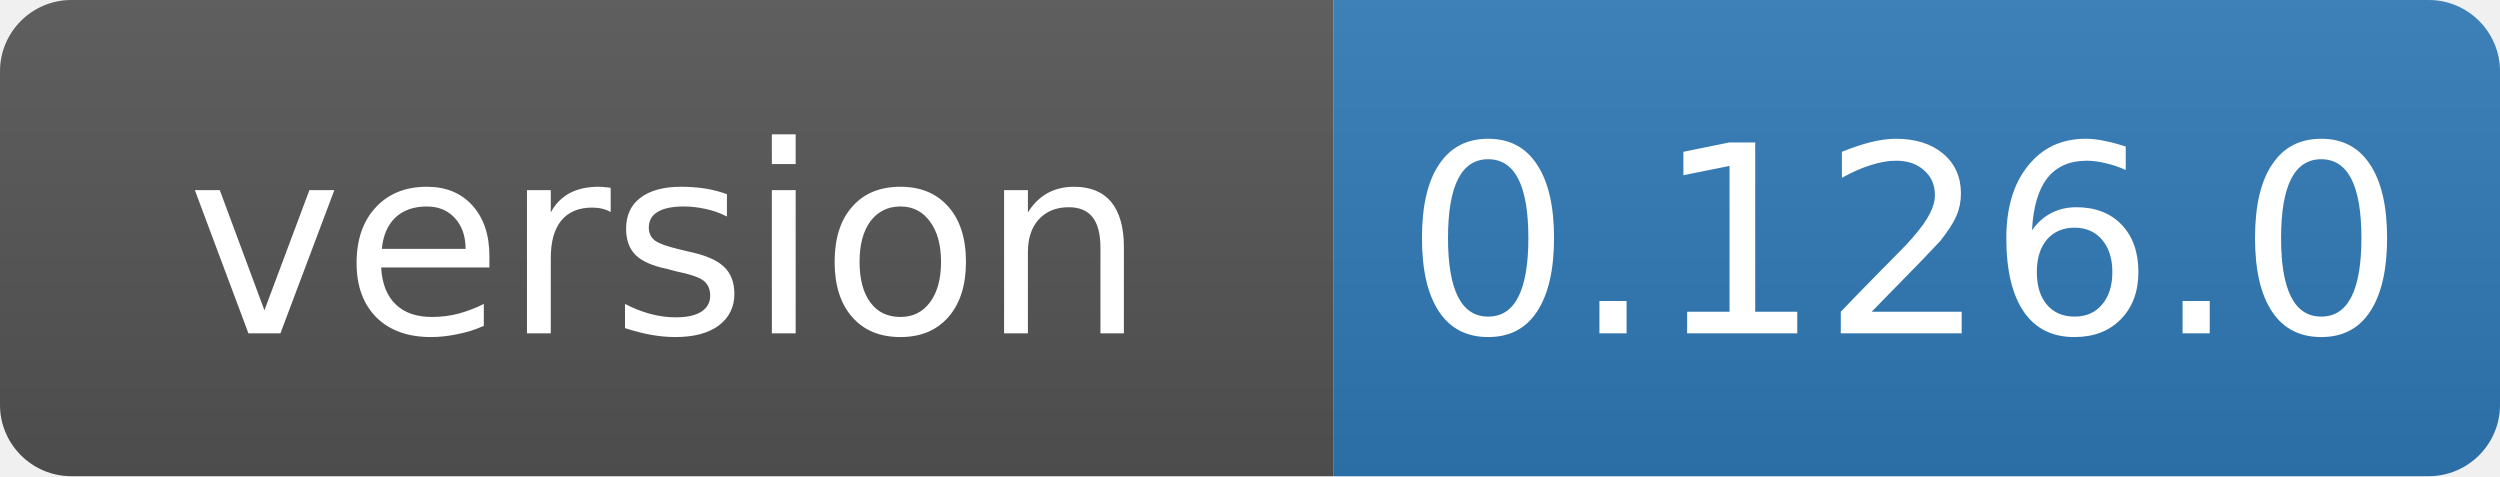
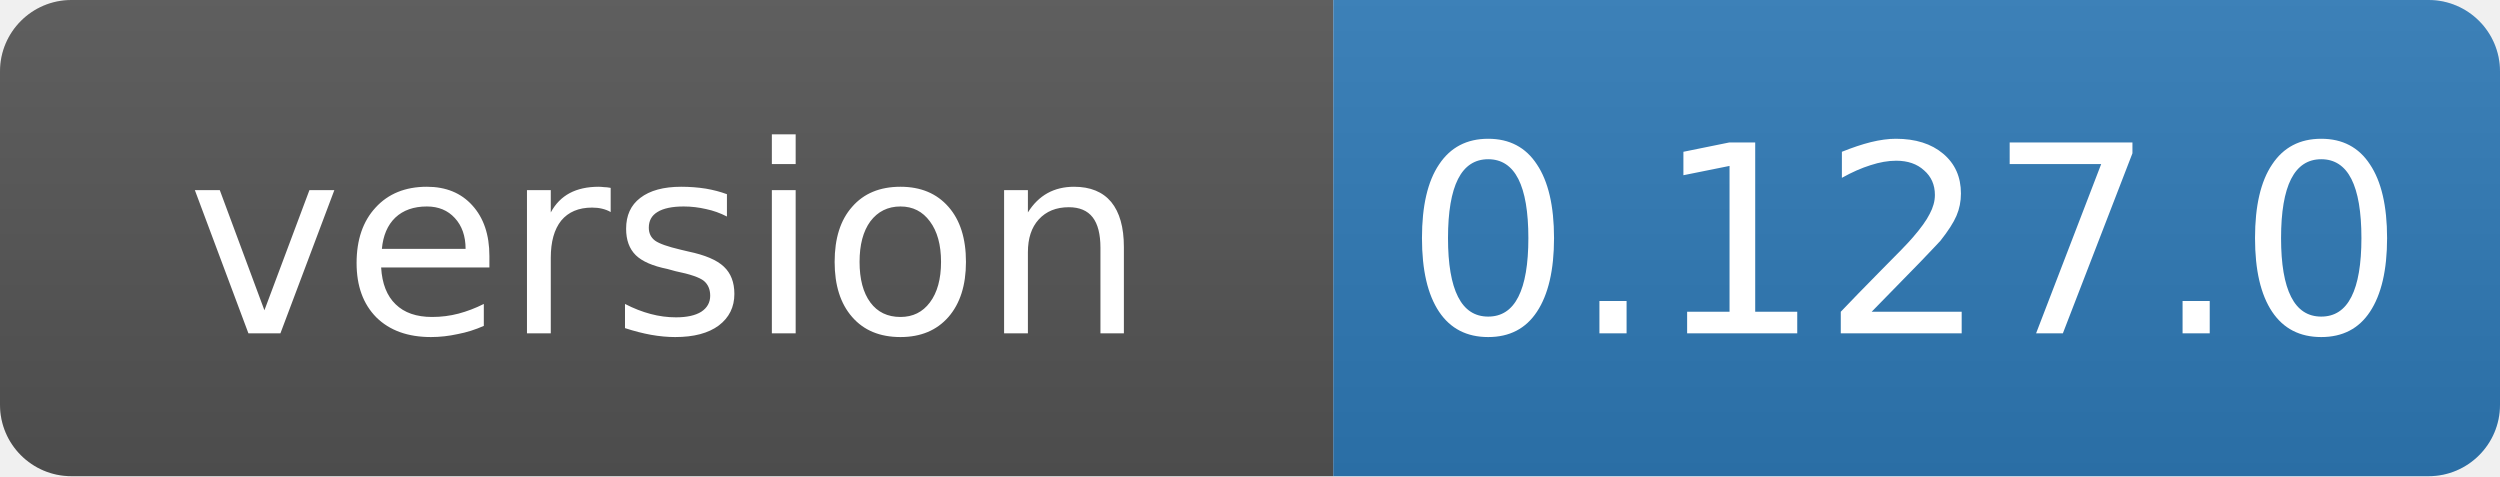
- <svg xmlns="http://www.w3.org/2000/svg" width="105" height="20" role="img" aria-label="version: 0.126.0">
+ <svg xmlns="http://www.w3.org/2000/svg" width="105" height="20" role="img" aria-label="version: 0.127.0">
  <linearGradient id="s" x2="0" y2="100%">
    <stop offset="0" stop-color="#bbb" stop-opacity=".1" />
    <stop offset="1" stop-opacity=".1" />
  </linearGradient>
  <clipPath id="r">
    <rect width="105" height="20" rx="3" fill="#fff" />
  </clipPath>
  <g clip-path="url(#r)">
    <rect width="56" height="20" fill="#555" />
    <rect x="56" width="49" height="20" fill="#2f7ab8" />
    <rect width="105" height="20" fill="url(#s)" />
  </g>
  <g fill="#fff" text-anchor="middle" font-family="Verdana,Geneva,DejaVu Sans,sans-serif" font-size="11">
    <text x="28" y="14">version</text>
-     <text x="80" y="14">0.126.0</text>
+     <text x="80" y="14">0.127.0</text>
  </g>
</svg>
